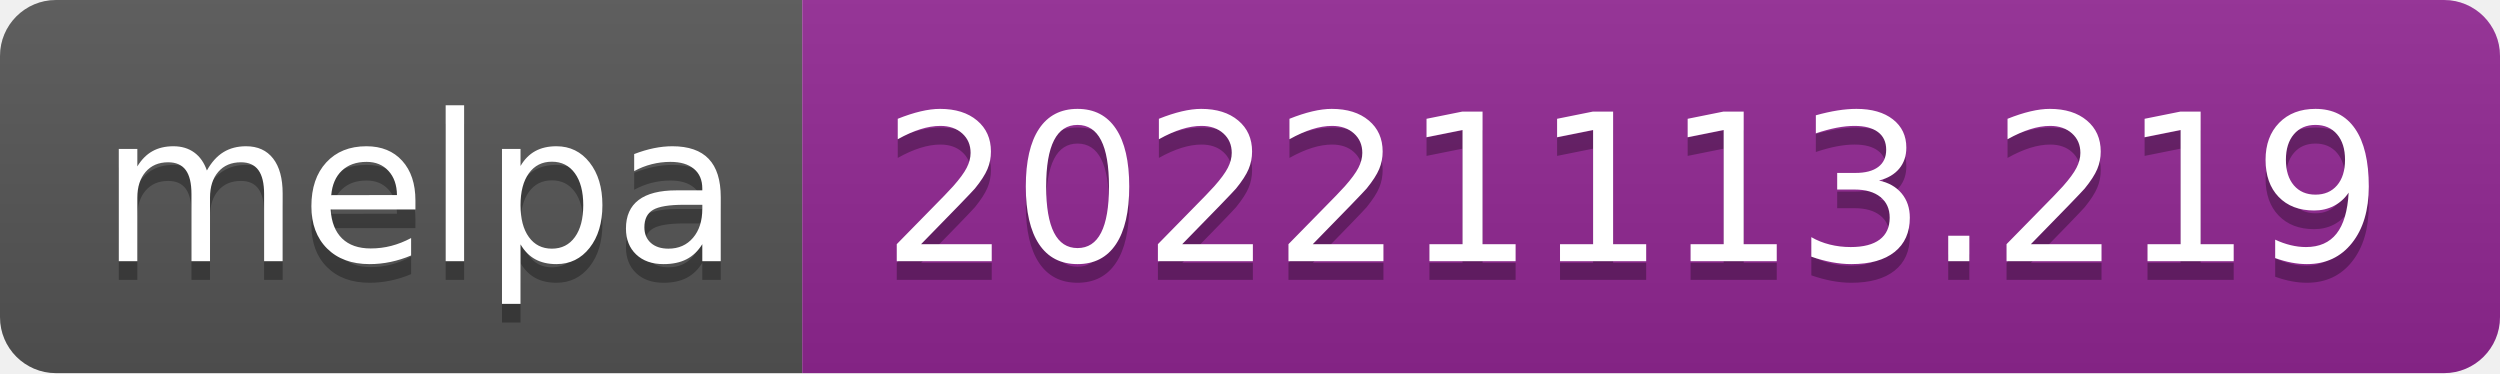
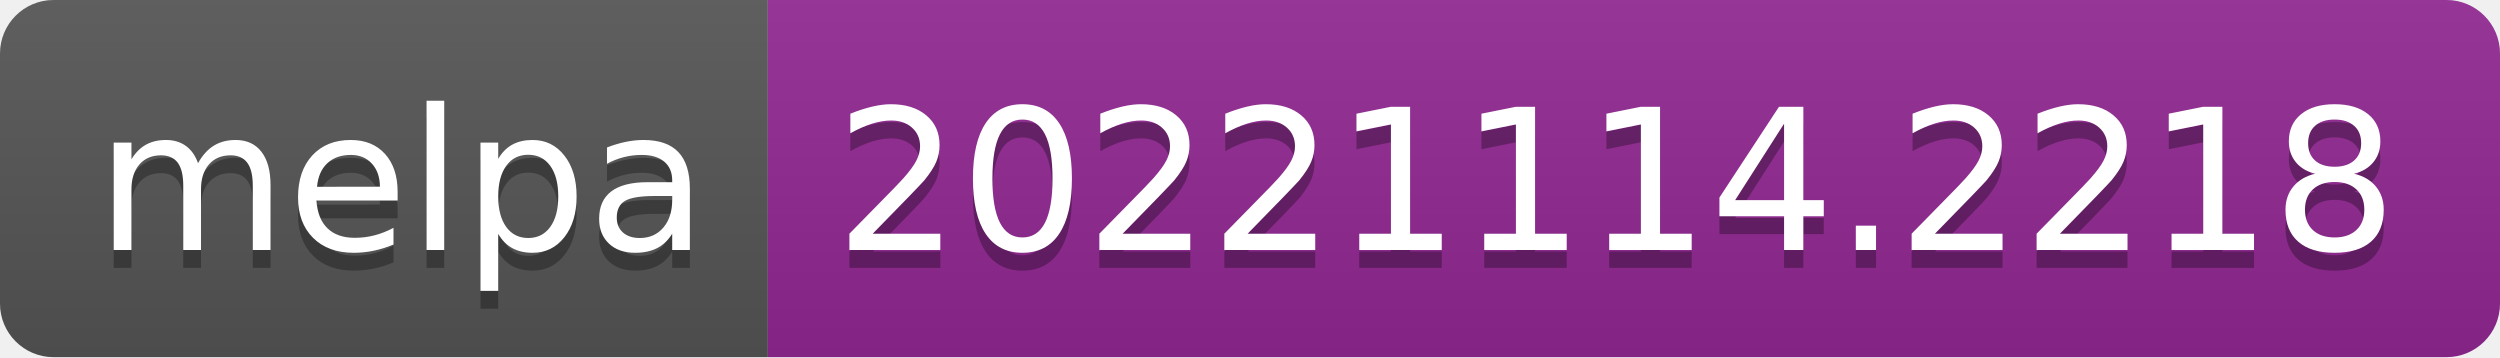
- <svg xmlns="http://www.w3.org/2000/svg" width="134" height="20" role="img" aria-label="melpa: 20221113.219">
+ <svg xmlns="http://www.w3.org/2000/svg" width="140" height="20" role="img" aria-label="melpa: 20221114.2218">
  <linearGradient id="s" x2="0" y2="100%">
    <stop offset="0" stop-color="#bbb" stop-opacity=".1" />
    <stop offset="1" stop-opacity=".1" />
  </linearGradient>
  <clipPath id="r">
-     <rect width="134" height="20" rx="3" fill="#fff" />
+     <rect width="140" height="20" rx="3" fill="#fff" />
  </clipPath>
  <g clip-path="url(#r)">
    <rect width="43" height="20" fill="#555" />
-     <rect x="43" width="91" height="20" fill="#922793" />
-     <rect width="134" height="20" fill="url(#s)" />
+     <rect x="43" width="97" height="20" fill="#922793" />
+     <rect width="140" height="20" fill="url(#s)" />
  </g>
  <g fill="#fff" text-anchor="middle" font-family="Verdana,Geneva,DejaVu Sans,sans-serif" text-rendering="geometricPrecision" font-size="110">
    <text aria-hidden="true" x="225" y="150" fill="#010101" fill-opacity=".3" transform="scale(.1)" textLength="330">melpa</text>
    <text x="225" y="140" transform="scale(.1)" fill="#fff" textLength="330">melpa</text>
-     <text aria-hidden="true" x="875" y="150" fill="#010101" fill-opacity=".3" transform="scale(.1)" textLength="810">20221113.219</text>
-     <text x="875" y="140" transform="scale(.1)" fill="#fff" textLength="810">20221113.219</text>
+     <text aria-hidden="true" x="905" y="150" fill="#010101" fill-opacity=".3" transform="scale(.1)" textLength="870">20221114.2218</text>
+     <text x="905" y="140" transform="scale(.1)" fill="#fff" textLength="870">20221114.2218</text>
  </g>
</svg>
